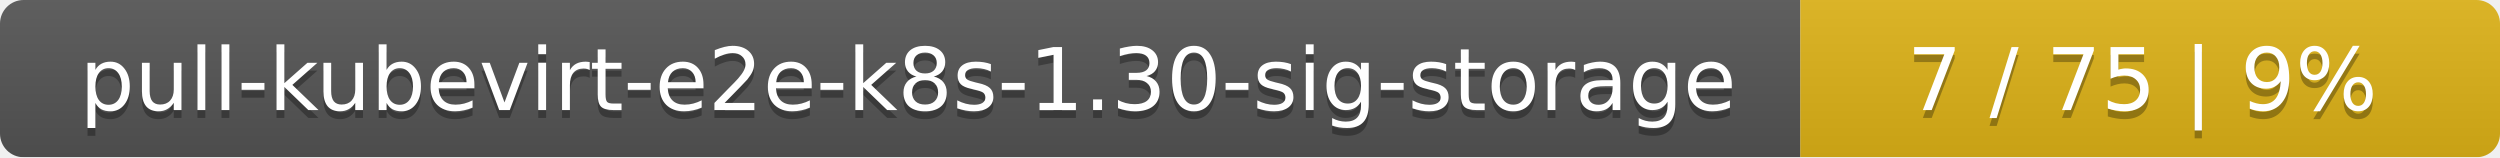
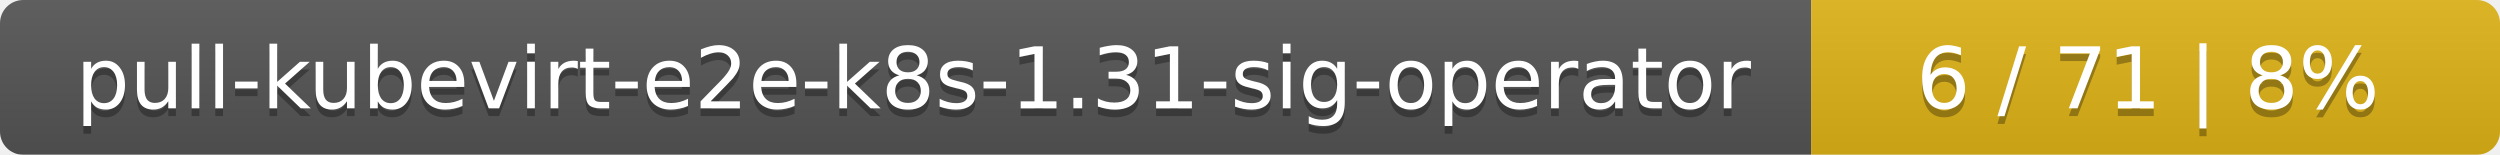
- <svg xmlns="http://www.w3.org/2000/svg" width="318" height="20">
+ <svg xmlns="http://www.w3.org/2000/svg" width="323" height="20">
  <linearGradient id="smooth" x2="0" y2="100%">
    <stop offset="0" stop-color="#bbb" stop-opacity=".1" />
    <stop offset="1" stop-opacity=".1" />
  </linearGradient>
  <mask id="round">
-     <rect width="318" height="20" rx="3" fill="#fff" />
+     <rect width="323" height="20" rx="3" fill="#fff" />
  </mask>
  <g mask="url(#round)">
-     <rect width="229" height="20" fill="#555" />
-     <rect x="229" width="89" height="20" fill="#dfb317" />
-     <rect width="318" height="20" fill="url(#smooth)" />
+     <rect width="234" height="20" fill="#555" />
+     <rect x="234" width="89" height="20" fill="#dfb317" />
+     <rect width="323" height="20" fill="url(#smooth)" />
  </g>
  <g fill="#fff" text-anchor="middle" font-family="DejaVu Sans,Verdana,Geneva,sans-serif" font-size="11">
-     <text x="115.5" y="15" fill="#010101" fill-opacity=".3">pull-kubevirt-e2e-k8s-1.30-sig-storage</text>
-     <text x="115.5" y="14">pull-kubevirt-e2e-k8s-1.30-sig-storage</text>
-     <text x="272.5" y="15" fill="#010101" fill-opacity=".3">7 / 75    |    9%</text>
-     <text x="272.5" y="14">7 / 75    |    9%</text>
+     <text x="118" y="15" fill="#010101" fill-opacity=".3">pull-kubevirt-e2e-k8s-1.31-sig-operator</text>
+     <text x="118" y="14">pull-kubevirt-e2e-k8s-1.31-sig-operator</text>
+     <text x="277.5" y="15" fill="#010101" fill-opacity=".3">6 / 71    |    8%</text>
+     <text x="277.5" y="14">6 / 71    |    8%</text>
  </g>
</svg>
